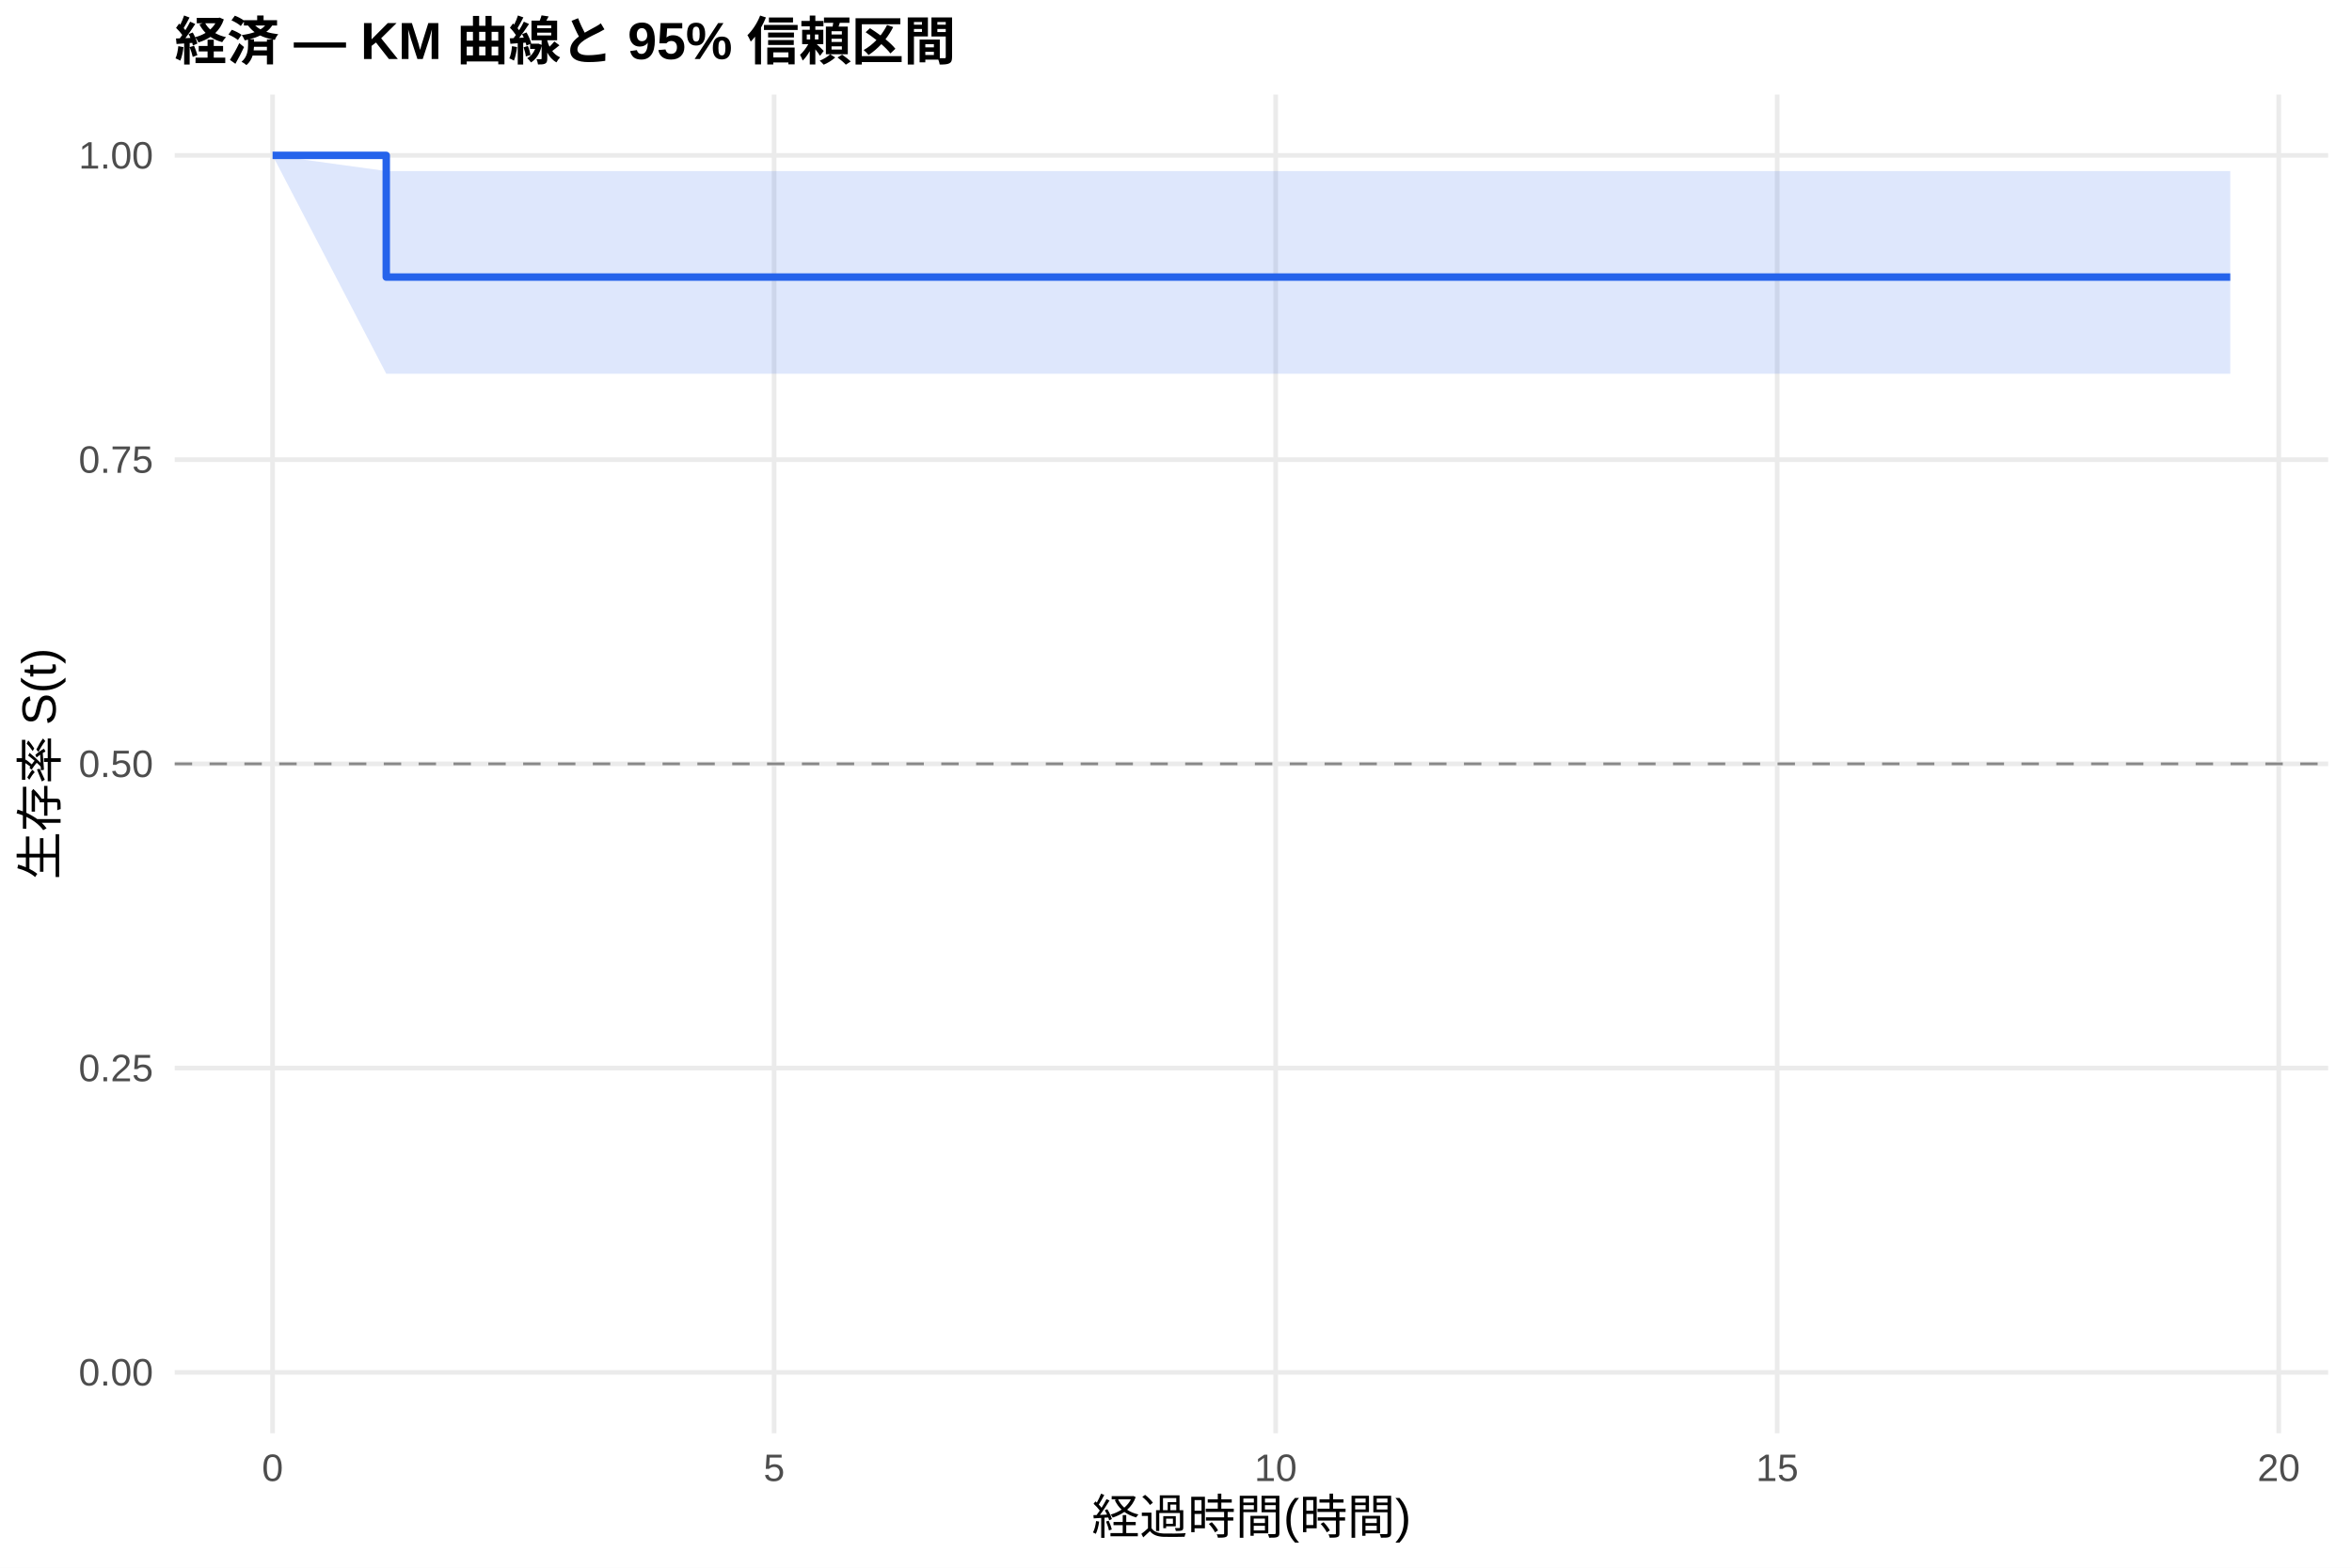
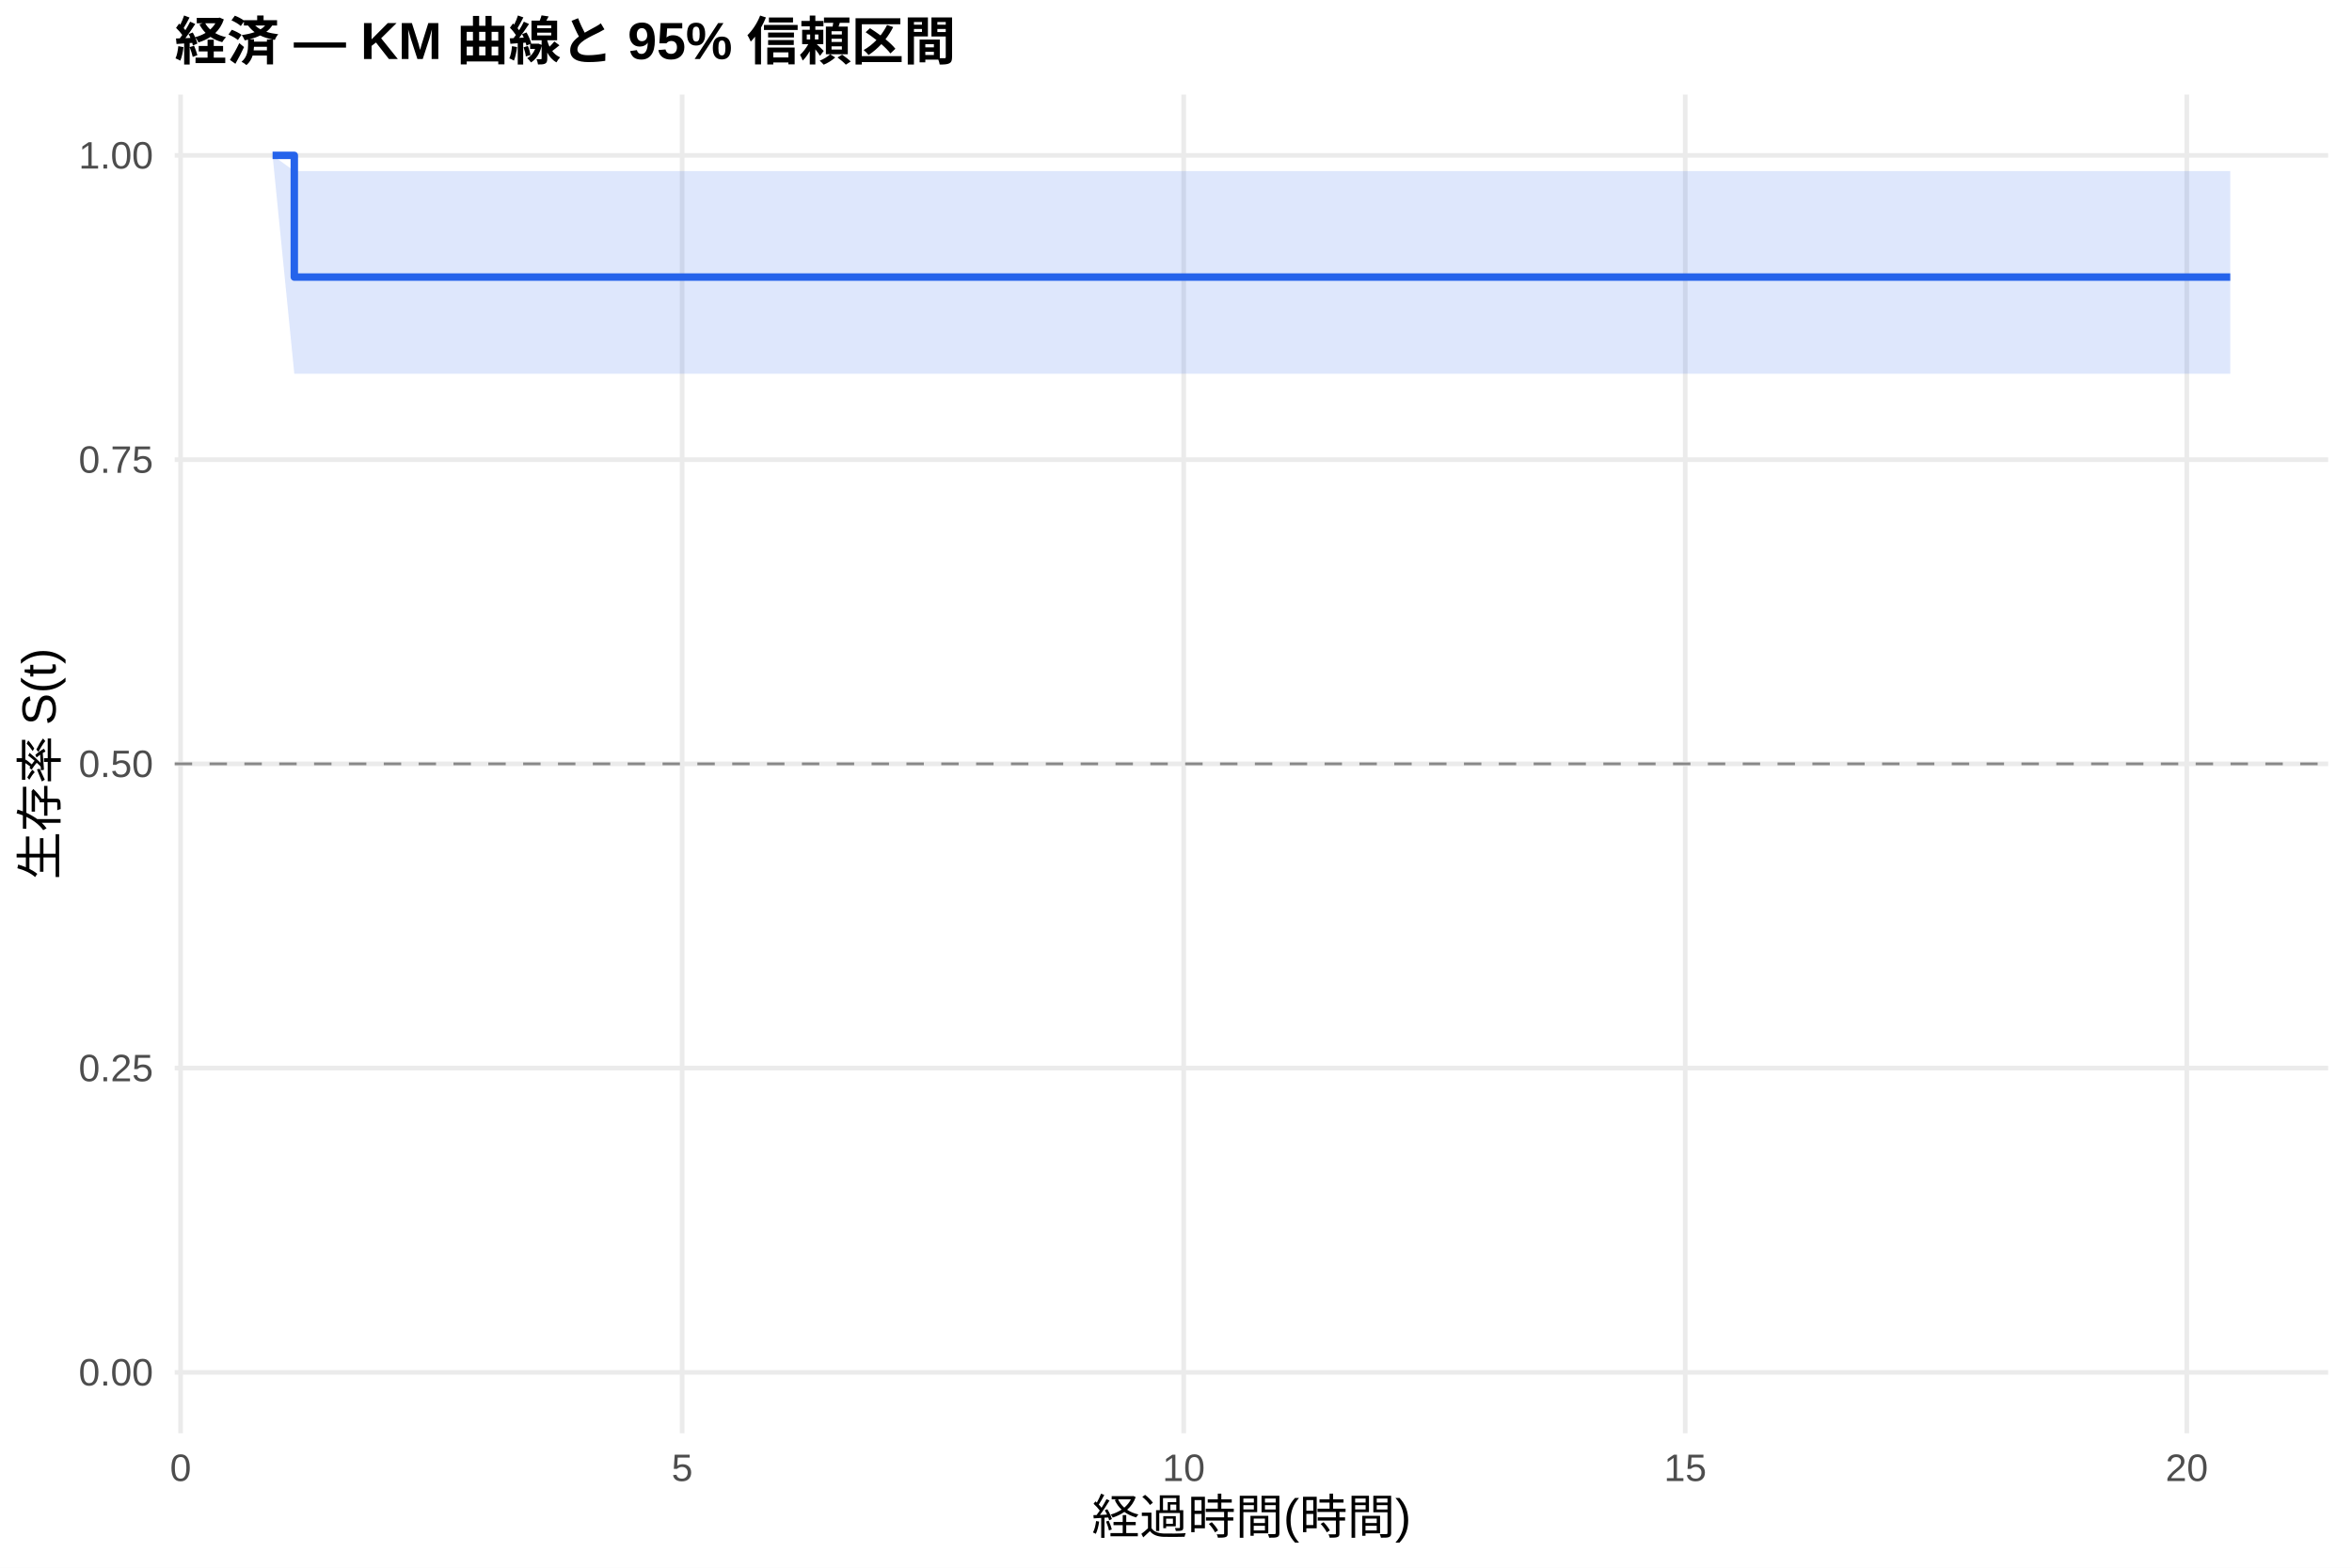
<svg xmlns="http://www.w3.org/2000/svg" width="540.00pt" height="360.00pt" viewBox="0 0 540.00 360.00">
  <g class="svglite">
    <defs>
      <style type="text/css">
    .svglite line, .svglite polyline, .svglite polygon, .svglite path, .svglite rect, .svglite circle {
      fill: none;
      stroke: #000000;
      stroke-linecap: round;
      stroke-linejoin: round;
      stroke-miterlimit: 10.00;
    }
    .svglite text {
      white-space: pre;
    }
    .svglite g.glyphgroup path {
      fill: inherit;
      stroke: none;
    }
  </style>
    </defs>
    <rect width="100%" height="100%" style="stroke: none; fill: #FFFFFF;" />
    <defs>
      <clipPath id="cpMC4wMHw1NDAuMDB8MC4wMHwzNjAuMDA=">
        <rect x="0.00" y="0.00" width="540.00" height="360.00" />
      </clipPath>
    </defs>
    <g clip-path="url(#cpMC4wMHw1NDAuMDB8MC4wMHwzNjAuMDA=)">
      <rect x="0" y="0.00" width="540.00" height="360.00" style="stroke-width: 1.07; stroke: none; fill: #FFFFFF;" />
    </g>
    <defs>
      <clipPath id="cpNDAuMTF8NTM0LjUyfDIxLjcxfDMyOS4xMg==">
        <rect x="40.11" y="21.71" width="494.41" height="307.41" />
      </clipPath>
    </defs>
    <g clip-path="url(#cpNDAuMTF8NTM0LjUyfDIxLjcxfDMyOS4xMg==)">
      <polyline points="40.11,315.14 534.52,315.14 " style="stroke-width: 1.07; stroke: #EBEBEB; stroke-linecap: butt;" />
      <polyline points="40.11,245.28 534.52,245.28 " style="stroke-width: 1.07; stroke: #EBEBEB; stroke-linecap: butt;" />
      <polyline points="40.11,175.41 534.52,175.41 " style="stroke-width: 1.07; stroke: #EBEBEB; stroke-linecap: butt;" />
      <polyline points="40.11,105.55 534.52,105.55 " style="stroke-width: 1.07; stroke: #EBEBEB; stroke-linecap: butt;" />
      <polyline points="40.11,35.68 534.52,35.68 " style="stroke-width: 1.07; stroke: #EBEBEB; stroke-linecap: butt;" />
-       <polyline points="62.58,329.12 62.58,21.71 " style="stroke-width: 1.07; stroke: #EBEBEB; stroke-linecap: butt;" />
-       <polyline points="177.73,329.12 177.73,21.71 " style="stroke-width: 1.07; stroke: #EBEBEB; stroke-linecap: butt;" />
-       <polyline points="292.88,329.12 292.88,21.71 " style="stroke-width: 1.07; stroke: #EBEBEB; stroke-linecap: butt;" />
-       <polyline points="408.03,329.12 408.03,21.71 " style="stroke-width: 1.07; stroke: #EBEBEB; stroke-linecap: butt;" />
-       <polyline points="523.18,329.12 523.18,21.71 " style="stroke-width: 1.07; stroke: #EBEBEB; stroke-linecap: butt;" />
-       <polygon points="62.58,35.68 88.68,39.28 177.35,39.28 216.11,39.28 246.44,39.28 320.13,39.28 434.90,39.28 512.05,39.28 512.05,85.82 434.90,85.82 320.13,85.82 246.44,85.82 216.11,85.82 177.35,85.82 88.68,85.82 62.58,35.68 " style="stroke-width: 0.00; stroke: none; stroke-linecap: butt; fill: #2563EB; fill-opacity: 0.15;" />
-       <polyline points="62.58,35.68 88.68,39.28 177.35,39.28 216.11,39.28 246.44,39.28 320.13,39.28 434.90,39.28 512.05,39.28 " style="stroke-width: 1.07; stroke: none; stroke-linecap: butt;" />
-       <polyline points="512.05,85.82 434.90,85.82 320.13,85.82 246.44,85.82 216.11,85.82 177.35,85.82 88.68,85.82 62.58,35.68 " style="stroke-width: 1.07; stroke: none; stroke-linecap: butt;" />
-       <polyline points="62.58,35.68 88.68,35.68 88.68,63.63 177.35,63.63 177.35,63.63 216.11,63.63 216.11,63.63 246.44,63.63 246.44,63.63 320.13,63.63 320.13,63.63 434.90,63.63 434.90,63.63 512.05,63.63 512.05,63.63 " style="stroke-width: 1.71; stroke: #2563EB; stroke-linecap: butt;" />
+       <polyline points="41.47,329.12 41.47,21.71 " style="stroke-width: 1.07; stroke: #EBEBEB; stroke-linecap: butt;" />
+       <polyline points="156.62,329.12 156.62,21.71 " style="stroke-width: 1.07; stroke: #EBEBEB; stroke-linecap: butt;" />
+       <polyline points="271.77,329.12 271.77,21.71 " style="stroke-width: 1.07; stroke: #EBEBEB; stroke-linecap: butt;" />
+       <polyline points="386.92,329.12 386.92,21.71 " style="stroke-width: 1.07; stroke: #EBEBEB; stroke-linecap: butt;" />
+       <polyline points="502.07,329.12 502.07,21.71 " style="stroke-width: 1.07; stroke: #EBEBEB; stroke-linecap: butt;" />
+       <polygon points="62.58,35.68 67.57,39.28 177.35,39.28 216.11,39.28 246.44,39.28 320.13,39.28 434.90,39.28 512.05,39.28 512.05,85.82 434.90,85.82 320.13,85.82 246.44,85.82 216.11,85.82 177.35,85.82 67.57,85.82 62.58,35.68 " style="stroke-width: 0.00; stroke: none; stroke-linecap: butt; fill: #2563EB; fill-opacity: 0.15;" />
+       <polyline points="62.58,35.68 67.57,39.28 177.35,39.28 216.11,39.28 246.44,39.28 320.13,39.28 434.90,39.28 512.05,39.28 " style="stroke-width: 1.07; stroke: none; stroke-linecap: butt;" />
+       <polyline points="512.05,85.82 434.90,85.82 320.13,85.82 246.44,85.82 216.11,85.82 177.35,85.82 67.57,85.82 62.58,35.68 " style="stroke-width: 1.07; stroke: none; stroke-linecap: butt;" />
+       <polyline points="62.58,35.68 67.57,35.68 67.57,63.63 177.35,63.63 177.35,63.63 216.11,63.63 216.11,63.63 246.44,63.63 246.44,63.63 320.13,63.63 320.13,63.63 434.90,63.63 434.90,63.63 512.05,63.63 512.05,63.63 " style="stroke-width: 1.71; stroke: #2563EB; stroke-linecap: butt;" />
      <line x1="40.11" y1="175.41" x2="534.52" y2="175.41" style="stroke-width: 0.64; stroke: #888888; stroke-dasharray: 4.00,4.00; stroke-linecap: butt;" />
    </g>
    <g clip-path="url(#cpMC4wMHw1NDAuMDB8MC4wMHwzNjAuMDA=)">
      <text x="35.18" y="318.17" text-anchor="end" style="font-size: 8.80px;fill: #4D4D4D; font-family: &quot;Liberation Sans&quot;;" textLength="17.11px" lengthAdjust="spacingAndGlyphs">0.00</text>
      <text x="35.18" y="248.30" text-anchor="end" style="font-size: 8.80px;fill: #4D4D4D; font-family: &quot;Liberation Sans&quot;;" textLength="17.11px" lengthAdjust="spacingAndGlyphs">0.25</text>
      <text x="35.18" y="178.44" text-anchor="end" style="font-size: 8.80px;fill: #4D4D4D; font-family: &quot;Liberation Sans&quot;;" textLength="17.11px" lengthAdjust="spacingAndGlyphs">0.50</text>
      <text x="35.18" y="108.57" text-anchor="end" style="font-size: 8.80px;fill: #4D4D4D; font-family: &quot;Liberation Sans&quot;;" textLength="17.11px" lengthAdjust="spacingAndGlyphs">0.75</text>
      <text x="35.18" y="38.71" text-anchor="end" style="font-size: 8.80px;fill: #4D4D4D; font-family: &quot;Liberation Sans&quot;;" textLength="17.11px" lengthAdjust="spacingAndGlyphs">1.00</text>
-       <text x="62.58" y="340.10" text-anchor="middle" style="font-size: 8.80px;fill: #4D4D4D; font-family: &quot;Liberation Sans&quot;;" textLength="4.89px" lengthAdjust="spacingAndGlyphs">0</text>
-       <text x="177.73" y="340.10" text-anchor="middle" style="font-size: 8.80px;fill: #4D4D4D; font-family: &quot;Liberation Sans&quot;;" textLength="4.89px" lengthAdjust="spacingAndGlyphs">5</text>
-       <text x="292.88" y="340.10" text-anchor="middle" style="font-size: 8.80px;fill: #4D4D4D; font-family: &quot;Liberation Sans&quot;;" textLength="9.78px" lengthAdjust="spacingAndGlyphs">10</text>
-       <text x="408.03" y="340.10" text-anchor="middle" style="font-size: 8.80px;fill: #4D4D4D; font-family: &quot;Liberation Sans&quot;;" textLength="9.78px" lengthAdjust="spacingAndGlyphs">15</text>
-       <text x="523.18" y="340.10" text-anchor="middle" style="font-size: 8.80px;fill: #4D4D4D; font-family: &quot;Liberation Sans&quot;;" textLength="9.78px" lengthAdjust="spacingAndGlyphs">20</text>
+       <text x="41.47" y="340.10" text-anchor="middle" style="font-size: 8.80px;fill: #4D4D4D; font-family: &quot;Liberation Sans&quot;;" textLength="4.89px" lengthAdjust="spacingAndGlyphs">0</text>
+       <text x="156.62" y="340.10" text-anchor="middle" style="font-size: 8.80px;fill: #4D4D4D; font-family: &quot;Liberation Sans&quot;;" textLength="4.89px" lengthAdjust="spacingAndGlyphs">5</text>
+       <text x="271.77" y="340.10" text-anchor="middle" style="font-size: 8.80px;fill: #4D4D4D; font-family: &quot;Liberation Sans&quot;;" textLength="9.78px" lengthAdjust="spacingAndGlyphs">10</text>
+       <text x="386.92" y="340.10" text-anchor="middle" style="font-size: 8.80px;fill: #4D4D4D; font-family: &quot;Liberation Sans&quot;;" textLength="9.78px" lengthAdjust="spacingAndGlyphs">15</text>
+       <text x="502.07" y="340.10" text-anchor="middle" style="font-size: 8.80px;fill: #4D4D4D; font-family: &quot;Liberation Sans&quot;;" textLength="9.78px" lengthAdjust="spacingAndGlyphs">20</text>
      <text x="287.32" y="352.24" text-anchor="middle" style="font-size: 11.00px; font-family: &quot;Liberation Sans&quot;;" textLength="73.31px" lengthAdjust="spacingAndGlyphs">経過時間(時間)</text>
      <text transform="translate(13.05,175.41) rotate(-90)" text-anchor="middle" style="font-size: 11.00px; font-family: &quot;Liberation Sans&quot;;" textLength="53.78px" lengthAdjust="spacingAndGlyphs">生存率 S(t)</text>
      <text x="40.11" y="13.74" style="font-size: 12.00px; font-weight: bold; font-family: &quot;Liberation Sans&quot;;" textLength="179.33px" lengthAdjust="spacingAndGlyphs">経済 — KM 曲線と 95% 信頼区間</text>
    </g>
  </g>
</svg>
